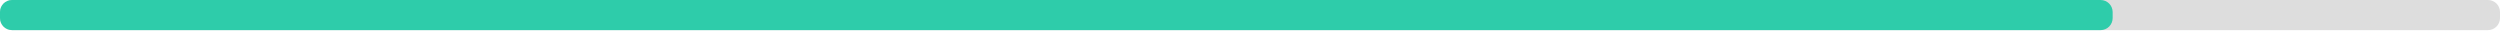
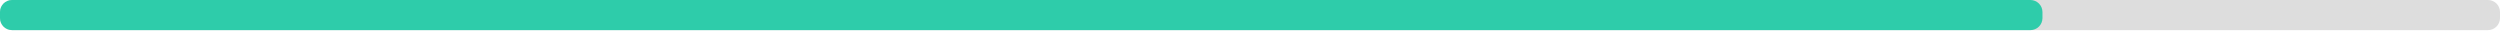
<svg xmlns="http://www.w3.org/2000/svg" width="830" height="10">
  <g>
    <rect style="fill: #ddd;" height="10" width="830" rx="4" y="0" x="0" />
-     <rect style="fill: #2eccaa;" height="10" width="701.4" rx="4" y="0" x="0" />
+     <rect style="fill: #2eccaa;" height="10" width="678.1" rx="4" y="0" x="0" />
  </g>
</svg>
